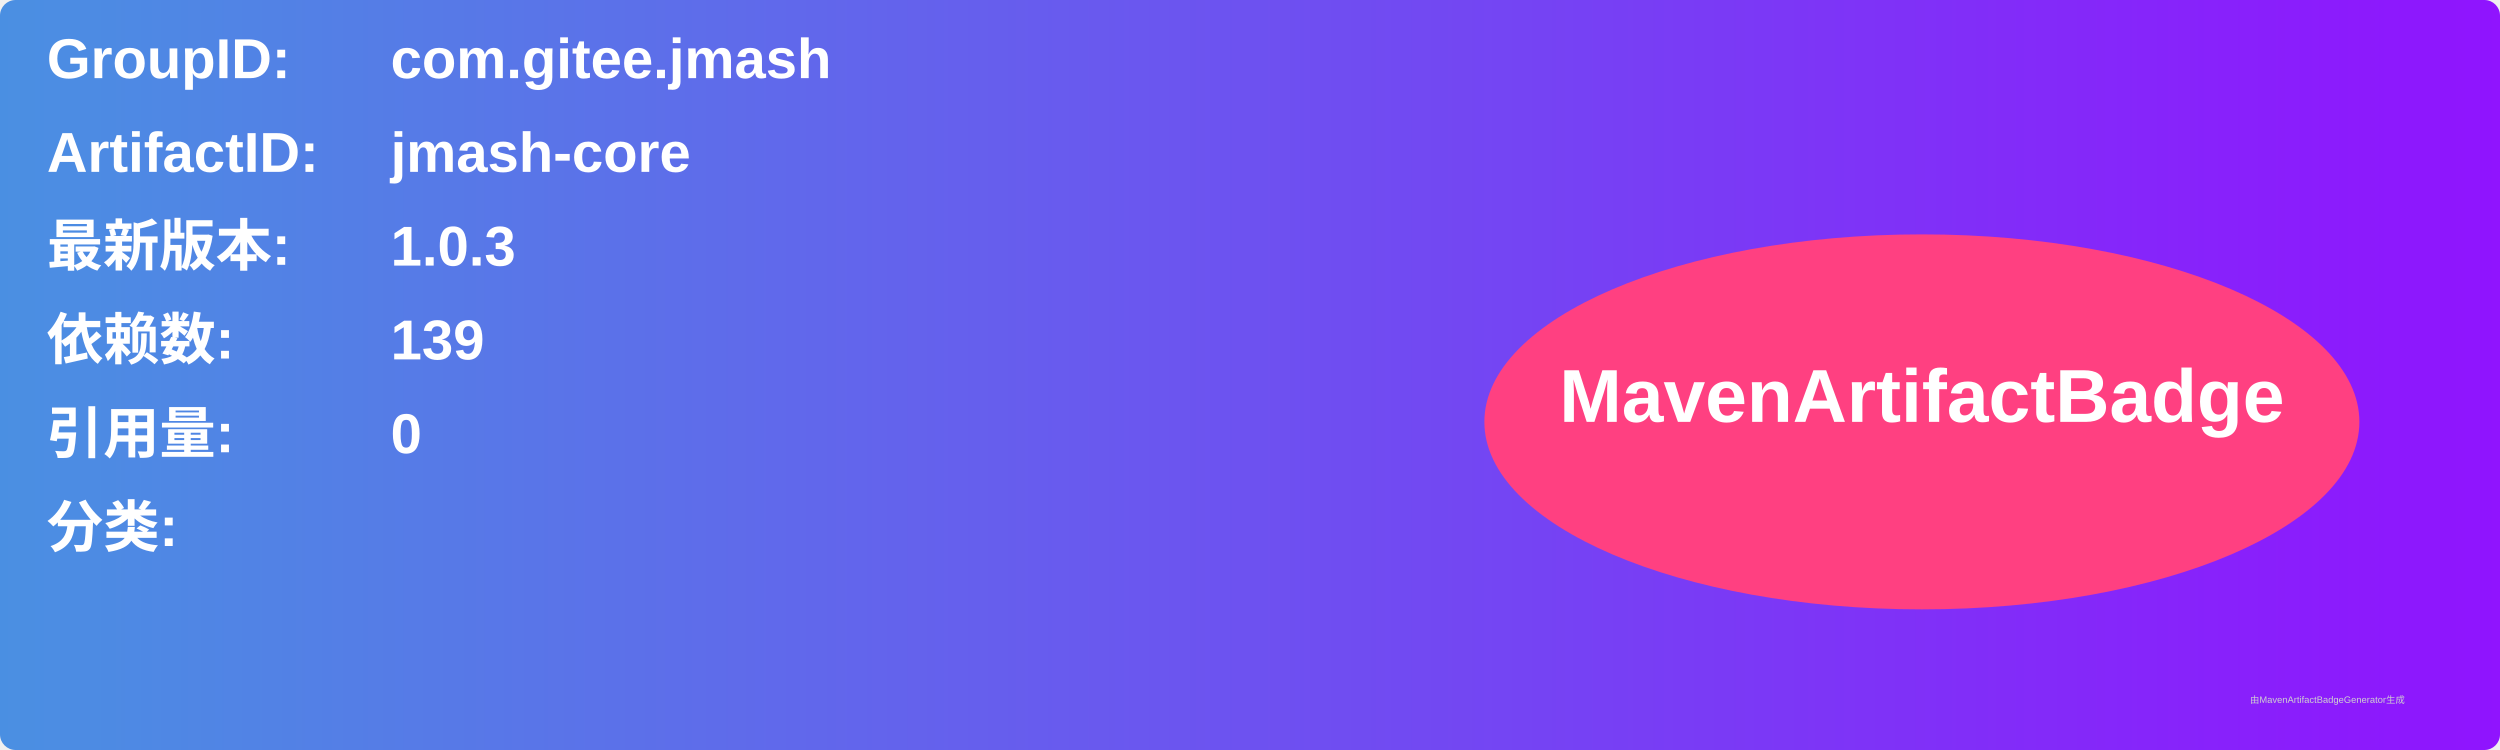
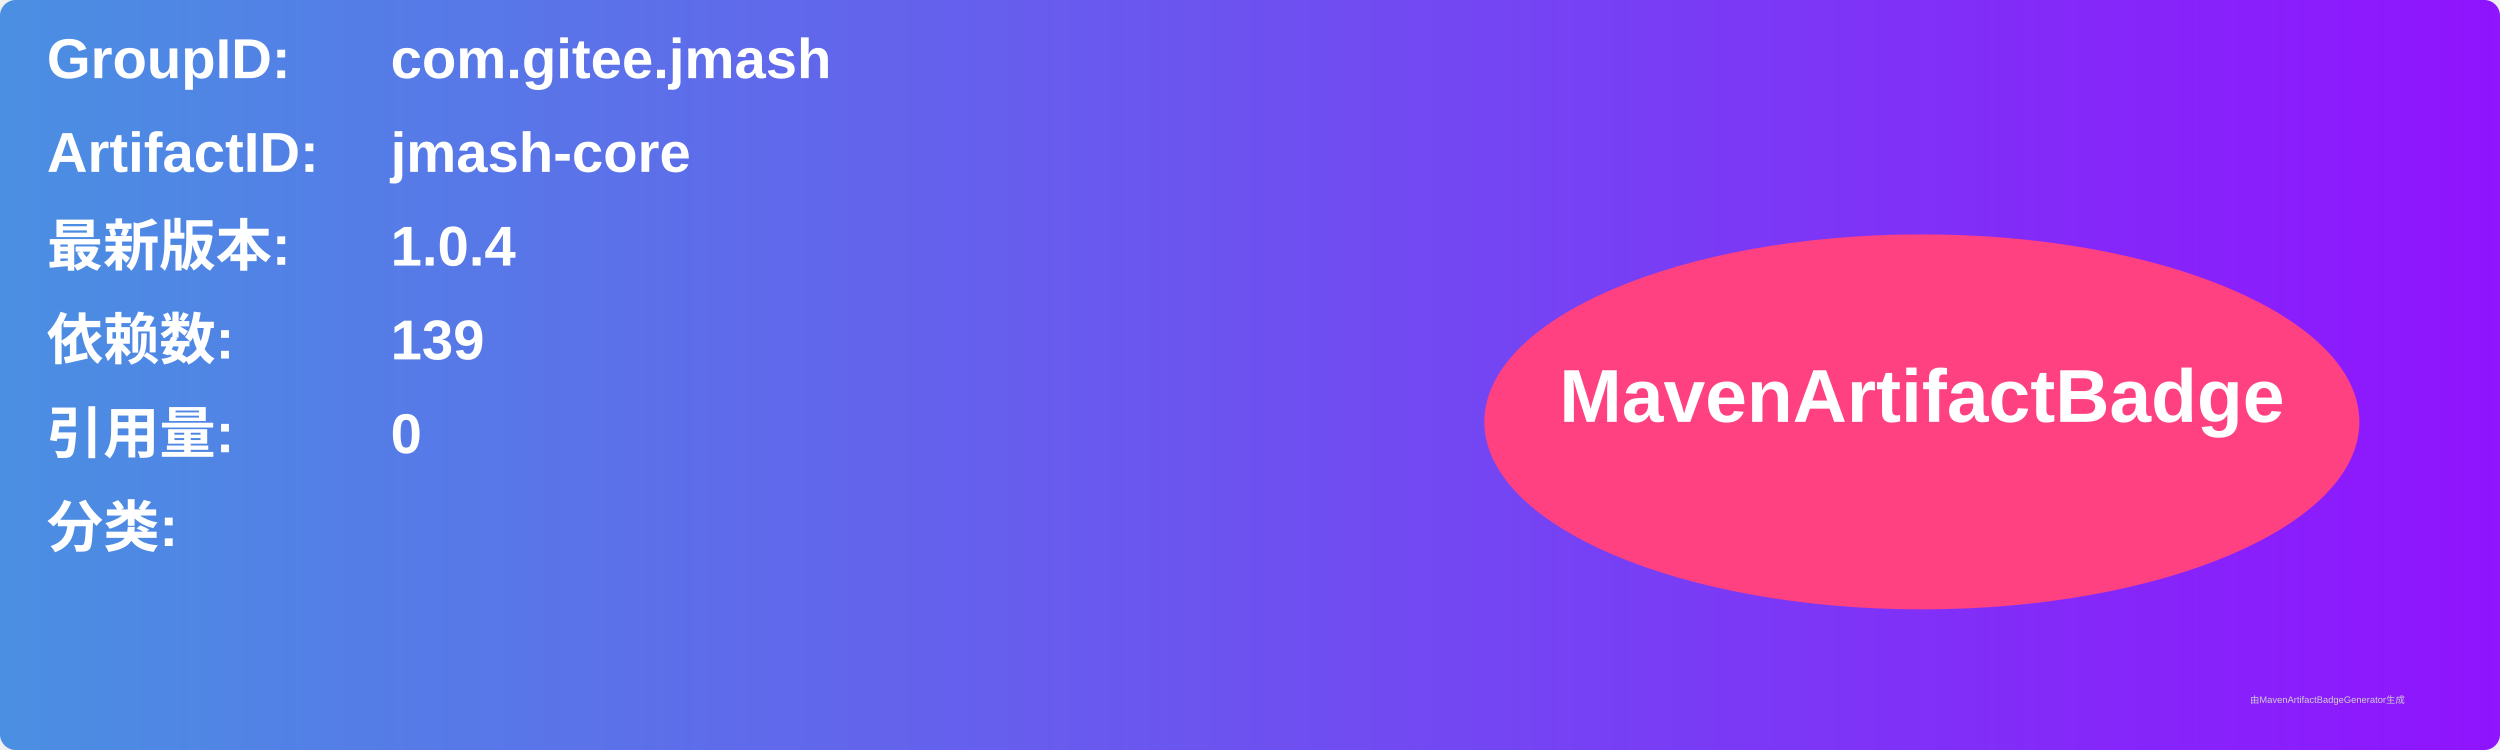
<svg xmlns="http://www.w3.org/2000/svg" width="800" height="240" viewBox="0 0 800 240">
  <linearGradient id="grad" x1="0%" y1="0%" x2="100%" y2="0%">
    <stop offset="0%" stop-color="#4a90e2" />
    <stop offset="100%" stop-color="#9013fe" />
  </linearGradient>
  <rect width="100%" height="100%" rx="5" ry="5" fill="url(#grad)" />
  <g transform="translate(15, 15)">
    <text x="0" y="10" font-family="Arial" font-size="18" fill="white" font-weight="bold" width="260">GroupID:</text>
    <text x="110" y="10" font-family="Arial" font-size="18" fill="white" font-weight="bold" width="460">com.gitee.jmash</text>
    <text x="0" y="40" font-family="Arial" font-size="18" fill="white" font-weight="bold" width="260">ArtifactID:</text>
    <text x="110" y="40" font-family="Arial" font-size="18" fill="white" font-weight="bold" width="460">jmash-core</text>
    <text x="0" y="70" font-family="Arial" font-size="18" fill="white" font-weight="bold">最新版本:</text>
    <text x="110" y="70" font-family="Arial" font-size="18" fill="white" font-weight="bold">
-       <tspan font-weight="bold">1.0.3</tspan>
+       <tspan font-weight="bold">1.0.4</tspan>
    </text>
    <text x="0" y="100" font-family="Arial" font-size="18" fill="white" font-weight="bold">依赖数: </text>
    <text x="110" y="100" font-family="Arial" font-size="18" fill="white">
      <tspan font-weight="bold">139</tspan>
    </text>
    <text x="0" y="130" font-family="Arial" font-size="18" fill="white" font-weight="bold">引用量: </text>
    <text x="110" y="130" font-family="Arial" font-size="18" fill="white">
      <tspan font-weight="bold">0</tspan>
    </text>
    <text x="0" y="160" font-family="Arial" font-size="18" fill="white" font-weight="bold">分类:</text>
    <text x="10" y="190" font-family="Arial" font-size="10" fill="white">
      <tspan font-weight="bold" />
    </text>
    <ellipse cx="600" cy="120" rx="140" ry="60" fill="#ff4081" />
    <text x="600" y="120" text-anchor="middle" font-family="Arial" font-size="24" fill="white" font-weight="bold">MavenArtifactBadge</text>
  </g>
  <text x="720" y="225" font-family="Arial" font-size="3" fill="#d0d0d0">由MavenArtifactBadgeGenerator生成</text>
</svg>
